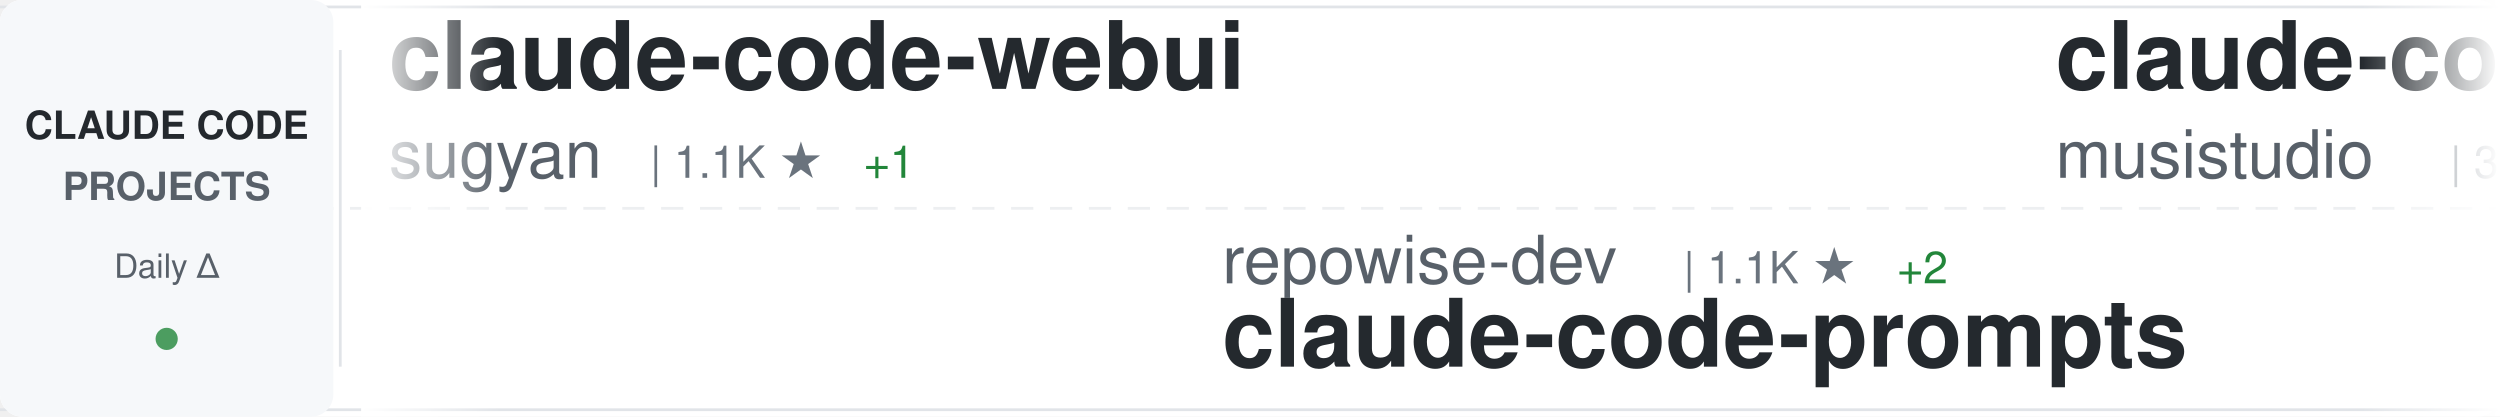
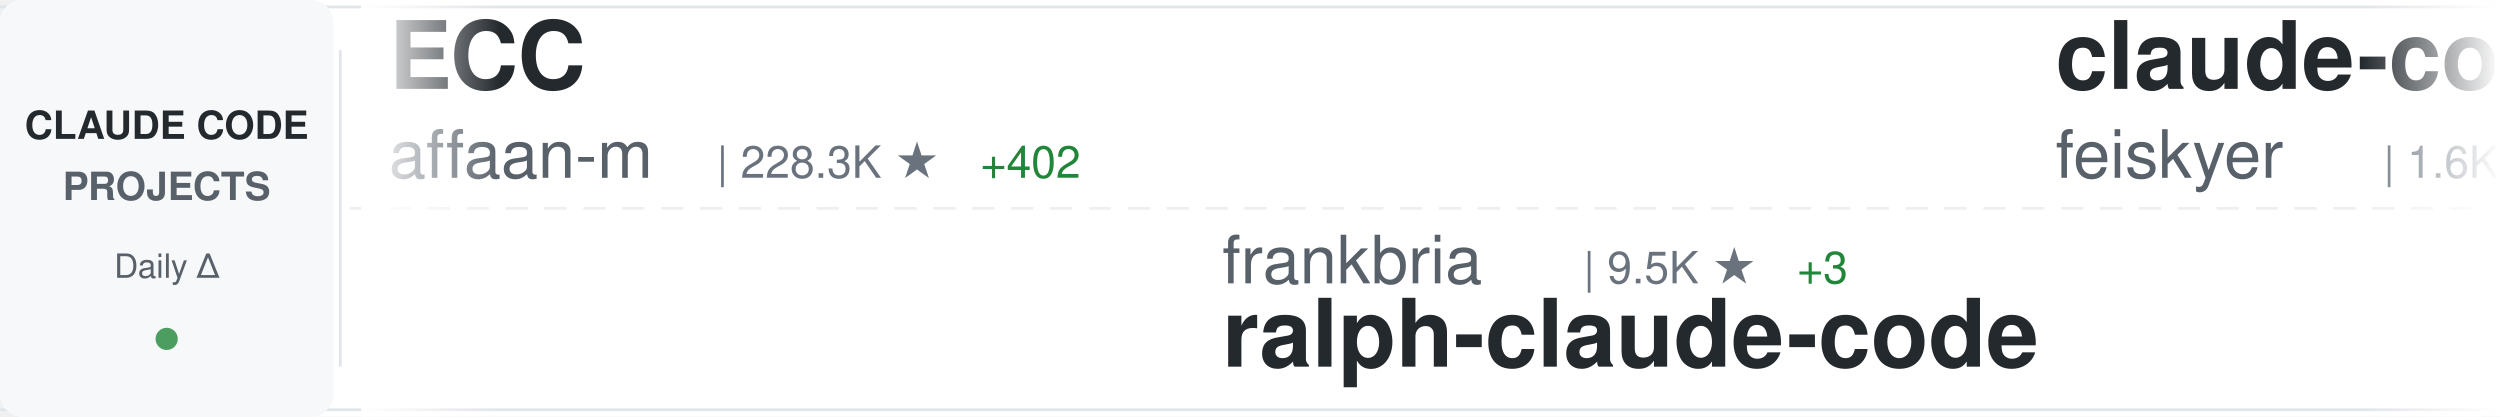
<svg xmlns="http://www.w3.org/2000/svg" width="900" height="150">
  <defs>
    <linearGradient id="awesomeLeftFade" x1="0%" y1="0%" x2="100%" y2="0%">
      <stop offset="0%" style="stop-color:#ffffff;stop-opacity:1" />
      <stop offset="100%" style="stop-color:#ffffff;stop-opacity:0" />
    </linearGradient>
    <linearGradient id="awesomeRightFade" x1="0%" y1="0%" x2="100%" y2="0%">
      <stop offset="0%" style="stop-color:#ffffff;stop-opacity:0" />
      <stop offset="100%" style="stop-color:#ffffff;stop-opacity:1" />
    </linearGradient>
  </defs>
  <rect width="900" height="150" fill="#ffffff" rx="8" />
  <rect x="0" y="2" width="900" height="1" fill="#e1e4e8" />
  <rect x="0" y="147" width="900" height="1" fill="#e1e4e8" />
  <line x1="0" y1="75" x2="900" y2="75" stroke="#e1e4e8" stroke-width="1" stroke-dasharray="8 6" opacity="0.6" />
  <rect x="0" y="0" width="120" height="150" fill="#f6f8fa" rx="8" />
  <text x="60" y="50" font-family="-apple-system, BlinkMacSystemFont, 'Segoe UI', Helvetica, Arial, sans-serif" font-size="14" font-weight="600" fill="#24292e" text-anchor="middle">CLAUDE CODE</text>
  <text x="60" y="72" font-family="-apple-system, BlinkMacSystemFont, 'Segoe UI', Helvetica, Arial, sans-serif" font-size="14" font-weight="600" fill="#586069" text-anchor="middle">PROJECTS</text>
  <text x="60" y="100" font-family="-apple-system, BlinkMacSystemFont, 'Segoe UI', Helvetica, Arial, sans-serif" font-size="12" font-weight="500" fill="#586069" text-anchor="middle">Daily Δ</text>
  <circle cx="60" cy="122" r="4" fill="#22863a" opacity="0.8" />
  <rect x="122" y="18" width="1" height="114" fill="#e1e4e8" />
  <clipPath id="awesomeTickerClip">
    <rect x="130" y="0" width="770" height="150" />
  </clipPath>
  <g clip-path="url(#awesomeTickerClip)">
    <g id="awesomeTickerItems">
      <animateTransform attributeName="transform" attributeType="XML" type="translate" from="0 0" to="-3000 0" dur="54s" repeatCount="indefinite" />
      <g transform="translate(0, 0)">
-         <text x="140" y="32" font-family="-apple-system, BlinkMacSystemFont, 'Segoe UI', Helvetica, Arial, sans-serif" font-size="34" font-weight="600" fill="#24292e">claude-code-webui</text>
-         <text x="140" y="64" font-family="-apple-system, BlinkMacSystemFont, 'Segoe UI', Helvetica, Arial, sans-serif" font-size="24" font-weight="400" fill="#586069">sugyan</text>
-         <text x="234" y="64" font-family="-apple-system, BlinkMacSystemFont, 'Segoe UI', Helvetica, Arial, sans-serif" font-size="16" font-weight="500" fill="#6a737d">| 1.1K ★</text>
-         <text x="311" y="64" font-family="-apple-system, BlinkMacSystemFont, 'Segoe UI', Helvetica, Arial, sans-serif" font-size="16" font-weight="500" fill="#22863a"> +1</text>
+         <text x="140" y="32" font-family="-apple-system, BlinkMacSystemFont, 'Segoe UI', Helvetica, Arial, sans-serif" font-size="34" font-weight="600" fill="#24292e">ECC</text>
+         <text x="140" y="64" font-family="-apple-system, BlinkMacSystemFont, 'Segoe UI', Helvetica, Arial, sans-serif" font-size="24" font-weight="400" fill="#586069">affaan-m</text>
+         <text x="258" y="64" font-family="-apple-system, BlinkMacSystemFont, 'Segoe UI', Helvetica, Arial, sans-serif" font-size="16" font-weight="500" fill="#6a737d">| 228.3K ★</text>
+         <text x="353" y="64" font-family="-apple-system, BlinkMacSystemFont, 'Segoe UI', Helvetica, Arial, sans-serif" font-size="16" font-weight="500" fill="#22863a"> +402</text>
      </g>
      <g transform="translate(300, 0)">
-         <text x="140" y="102" font-family="-apple-system, BlinkMacSystemFont, 'Segoe UI', Helvetica, Arial, sans-serif" font-size="24" font-weight="400" fill="#586069">repowise-dev</text>
-         <text x="306" y="102" font-family="-apple-system, BlinkMacSystemFont, 'Segoe UI', Helvetica, Arial, sans-serif" font-size="16" font-weight="500" fill="#6a737d">| 1.1K ★</text>
-         <text x="383" y="102" font-family="-apple-system, BlinkMacSystemFont, 'Segoe UI', Helvetica, Arial, sans-serif" font-size="16" font-weight="500" fill="#22863a"> +2</text>
-         <text x="140" y="132" font-family="-apple-system, BlinkMacSystemFont, 'Segoe UI', Helvetica, Arial, sans-serif" font-size="34" font-weight="600" fill="#24292e">claude-code-prompts</text>
+         <text x="140" y="102" font-family="-apple-system, BlinkMacSystemFont, 'Segoe UI', Helvetica, Arial, sans-serif" font-size="24" font-weight="400" fill="#586069">frankbria</text>
+         <text x="270" y="102" font-family="-apple-system, BlinkMacSystemFont, 'Segoe UI', Helvetica, Arial, sans-serif" font-size="16" font-weight="500" fill="#6a737d">| 9.5K ★</text>
+         <text x="347" y="102" font-family="-apple-system, BlinkMacSystemFont, 'Segoe UI', Helvetica, Arial, sans-serif" font-size="16" font-weight="500" fill="#22863a"> +3</text>
+         <text x="140" y="132" font-family="-apple-system, BlinkMacSystemFont, 'Segoe UI', Helvetica, Arial, sans-serif" font-size="34" font-weight="600" fill="#24292e">ralph-claude-code</text>
      </g>
      <g transform="translate(600, 0)">
-         <text x="140" y="32" font-family="-apple-system, BlinkMacSystemFont, 'Segoe UI', Helvetica, Arial, sans-serif" font-size="34" font-weight="600" fill="#24292e">claude-code-router</text>
-         <text x="140" y="64" font-family="-apple-system, BlinkMacSystemFont, 'Segoe UI', Helvetica, Arial, sans-serif" font-size="24" font-weight="400" fill="#586069">musistudio</text>
-         <text x="282" y="64" font-family="-apple-system, BlinkMacSystemFont, 'Segoe UI', Helvetica, Arial, sans-serif" font-size="16" font-weight="500" fill="#6a737d">| 35.7K ★</text>
-         <text x="368" y="64" font-family="-apple-system, BlinkMacSystemFont, 'Segoe UI', Helvetica, Arial, sans-serif" font-size="16" font-weight="500" fill="#22863a"> +21</text>
+         <text x="140" y="32" font-family="-apple-system, BlinkMacSystemFont, 'Segoe UI', Helvetica, Arial, sans-serif" font-size="34" font-weight="600" fill="#24292e">claude-code-settings</text>
+         <text x="140" y="64" font-family="-apple-system, BlinkMacSystemFont, 'Segoe UI', Helvetica, Arial, sans-serif" font-size="24" font-weight="400" fill="#586069">feiskyer</text>
+         <text x="258" y="64" font-family="-apple-system, BlinkMacSystemFont, 'Segoe UI', Helvetica, Arial, sans-serif" font-size="16" font-weight="500" fill="#6a737d">| 1.6K ★</text>
+         <text x="335" y="64" font-family="-apple-system, BlinkMacSystemFont, 'Segoe UI', Helvetica, Arial, sans-serif" font-size="16" font-weight="500" fill="#22863a"> +1</text>
      </g>
      <g transform="translate(900, 0)">
-         <text x="140" y="102" font-family="-apple-system, BlinkMacSystemFont, 'Segoe UI', Helvetica, Arial, sans-serif" font-size="24" font-weight="400" fill="#586069">diet103</text>
-         <text x="246" y="102" font-family="-apple-system, BlinkMacSystemFont, 'Segoe UI', Helvetica, Arial, sans-serif" font-size="16" font-weight="500" fill="#6a737d">| 9.7K ★</text>
-         <text x="140" y="132" font-family="-apple-system, BlinkMacSystemFont, 'Segoe UI', Helvetica, Arial, sans-serif" font-size="34" font-weight="600" fill="#24292e">claude-code-infrastructu...</text>
+         <text x="140" y="102" font-family="-apple-system, BlinkMacSystemFont, 'Segoe UI', Helvetica, Arial, sans-serif" font-size="24" font-weight="400" fill="#586069">alejandrobalderas</text>
+         <text x="366" y="102" font-family="-apple-system, BlinkMacSystemFont, 'Segoe UI', Helvetica, Arial, sans-serif" font-size="16" font-weight="500" fill="#6a737d">| 2.7K ★</text>
+         <text x="443" y="102" font-family="-apple-system, BlinkMacSystemFont, 'Segoe UI', Helvetica, Arial, sans-serif" font-size="16" font-weight="500" fill="#22863a"> +78</text>
+         <text x="140" y="132" font-family="-apple-system, BlinkMacSystemFont, 'Segoe UI', Helvetica, Arial, sans-serif" font-size="34" font-weight="600" fill="#24292e">claude-code-from-source</text>
      </g>
      <g transform="translate(1200, 0)">
-         <text x="140" y="32" font-family="-apple-system, BlinkMacSystemFont, 'Segoe UI', Helvetica, Arial, sans-serif" font-size="34" font-weight="600" fill="#24292e">claude-howto</text>
-         <text x="140" y="64" font-family="-apple-system, BlinkMacSystemFont, 'Segoe UI', Helvetica, Arial, sans-serif" font-size="24" font-weight="400" fill="#586069">luongnv89</text>
-         <text x="270" y="64" font-family="-apple-system, BlinkMacSystemFont, 'Segoe UI', Helvetica, Arial, sans-serif" font-size="16" font-weight="500" fill="#6a737d">| 39.6K ★</text>
-         <text x="356" y="64" font-family="-apple-system, BlinkMacSystemFont, 'Segoe UI', Helvetica, Arial, sans-serif" font-size="16" font-weight="500" fill="#22863a"> +116</text>
+         <text x="140" y="32" font-family="-apple-system, BlinkMacSystemFont, 'Segoe UI', Helvetica, Arial, sans-serif" font-size="34" font-weight="600" fill="#24292e">claude-code-spec-workflo...</text>
+         <text x="140" y="64" font-family="-apple-system, BlinkMacSystemFont, 'Segoe UI', Helvetica, Arial, sans-serif" font-size="24" font-weight="400" fill="#586069">Pimzino</text>
+         <text x="246" y="64" font-family="-apple-system, BlinkMacSystemFont, 'Segoe UI', Helvetica, Arial, sans-serif" font-size="16" font-weight="500" fill="#6a737d">| 3.8K ★</text>
      </g>
      <g transform="translate(1500, 0)">
-         <text x="140" y="102" font-family="-apple-system, BlinkMacSystemFont, 'Segoe UI', Helvetica, Arial, sans-serif" font-size="24" font-weight="400" fill="#586069">LING71671</text>
-         <text x="270" y="102" font-family="-apple-system, BlinkMacSystemFont, 'Segoe UI', Helvetica, Arial, sans-serif" font-size="16" font-weight="500" fill="#6a737d">| 913 ★</text>
-         <text x="338" y="102" font-family="-apple-system, BlinkMacSystemFont, 'Segoe UI', Helvetica, Arial, sans-serif" font-size="16" font-weight="500" fill="#22863a"> +2</text>
-         <text x="140" y="132" font-family="-apple-system, BlinkMacSystemFont, 'Segoe UI', Helvetica, Arial, sans-serif" font-size="34" font-weight="600" fill="#24292e">Open-ClaudeCode</text>
+         <text x="140" y="102" font-family="-apple-system, BlinkMacSystemFont, 'Segoe UI', Helvetica, Arial, sans-serif" font-size="24" font-weight="400" fill="#586069">Donchitos</text>
+         <text x="270" y="102" font-family="-apple-system, BlinkMacSystemFont, 'Segoe UI', Helvetica, Arial, sans-serif" font-size="16" font-weight="500" fill="#6a737d">| 22.8K ★</text>
+         <text x="356" y="102" font-family="-apple-system, BlinkMacSystemFont, 'Segoe UI', Helvetica, Arial, sans-serif" font-size="16" font-weight="500" fill="#22863a"> +25</text>
+         <text x="140" y="132" font-family="-apple-system, BlinkMacSystemFont, 'Segoe UI', Helvetica, Arial, sans-serif" font-size="34" font-weight="600" fill="#24292e">Claude-Code-Game-Studios</text>
      </g>
      <g transform="translate(1800, 0)">
-         <text x="140" y="32" font-family="-apple-system, BlinkMacSystemFont, 'Segoe UI', Helvetica, Arial, sans-serif" font-size="34" font-weight="600" fill="#24292e">claude-code-guide</text>
-         <text x="140" y="64" font-family="-apple-system, BlinkMacSystemFont, 'Segoe UI', Helvetica, Arial, sans-serif" font-size="24" font-weight="400" fill="#586069">Cranot</text>
-         <text x="234" y="64" font-family="-apple-system, BlinkMacSystemFont, 'Segoe UI', Helvetica, Arial, sans-serif" font-size="16" font-weight="500" fill="#6a737d">| 2.8K ★</text>
-         <text x="311" y="64" font-family="-apple-system, BlinkMacSystemFont, 'Segoe UI', Helvetica, Arial, sans-serif" font-size="16" font-weight="500" fill="#22863a"> +1</text>
+         <text x="140" y="32" font-family="-apple-system, BlinkMacSystemFont, 'Segoe UI', Helvetica, Arial, sans-serif" font-size="34" font-weight="600" fill="#24292e">claude-code-source</text>
+         <text x="140" y="64" font-family="-apple-system, BlinkMacSystemFont, 'Segoe UI', Helvetica, Arial, sans-serif" font-size="24" font-weight="400" fill="#586069">hangsman</text>
+         <text x="258" y="64" font-family="-apple-system, BlinkMacSystemFont, 'Segoe UI', Helvetica, Arial, sans-serif" font-size="16" font-weight="500" fill="#6a737d">| 787 ★</text>
      </g>
      <g transform="translate(2100, 0)">
-         <text x="140" y="102" font-family="-apple-system, BlinkMacSystemFont, 'Segoe UI', Helvetica, Arial, sans-serif" font-size="24" font-weight="400" fill="#586069">multica-ai</text>
-         <text x="282" y="102" font-family="-apple-system, BlinkMacSystemFont, 'Segoe UI', Helvetica, Arial, sans-serif" font-size="16" font-weight="500" fill="#6a737d">| 190.6K ★</text>
-         <text x="377" y="102" font-family="-apple-system, BlinkMacSystemFont, 'Segoe UI', Helvetica, Arial, sans-serif" font-size="16" font-weight="500" fill="#22863a"> +585</text>
-         <text x="140" y="132" font-family="-apple-system, BlinkMacSystemFont, 'Segoe UI', Helvetica, Arial, sans-serif" font-size="34" font-weight="600" fill="#24292e">andrej-karpathy-skills</text>
+         <text x="140" y="102" font-family="-apple-system, BlinkMacSystemFont, 'Segoe UI', Helvetica, Arial, sans-serif" font-size="24" font-weight="400" fill="#586069">AICoderTudou</text>
+         <text x="306" y="102" font-family="-apple-system, BlinkMacSystemFont, 'Segoe UI', Helvetica, Arial, sans-serif" font-size="16" font-weight="500" fill="#6a737d">| 498 ★</text>
+         <text x="140" y="132" font-family="-apple-system, BlinkMacSystemFont, 'Segoe UI', Helvetica, Arial, sans-serif" font-size="34" font-weight="600" fill="#24292e">claude-code-tudou</text>
      </g>
      <g transform="translate(2400, 0)">
-         <text x="140" y="32" font-family="-apple-system, BlinkMacSystemFont, 'Segoe UI', Helvetica, Arial, sans-serif" font-size="34" font-weight="600" fill="#24292e">claude-code-templates</text>
-         <text x="140" y="64" font-family="-apple-system, BlinkMacSystemFont, 'Segoe UI', Helvetica, Arial, sans-serif" font-size="24" font-weight="400" fill="#586069">davila7</text>
-         <text x="246" y="64" font-family="-apple-system, BlinkMacSystemFont, 'Segoe UI', Helvetica, Arial, sans-serif" font-size="16" font-weight="500" fill="#6a737d">| 28.7K ★</text>
-         <text x="332" y="64" font-family="-apple-system, BlinkMacSystemFont, 'Segoe UI', Helvetica, Arial, sans-serif" font-size="16" font-weight="500" fill="#22863a"> +206</text>
+         <text x="140" y="32" font-family="-apple-system, BlinkMacSystemFont, 'Segoe UI', Helvetica, Arial, sans-serif" font-size="34" font-weight="600" fill="#24292e">my-claude-code-setup</text>
+         <text x="140" y="64" font-family="-apple-system, BlinkMacSystemFont, 'Segoe UI', Helvetica, Arial, sans-serif" font-size="24" font-weight="400" fill="#586069">centminmod</text>
+         <text x="282" y="64" font-family="-apple-system, BlinkMacSystemFont, 'Segoe UI', Helvetica, Arial, sans-serif" font-size="16" font-weight="500" fill="#6a737d">| 2.5K ★</text>
+         <text x="359" y="64" font-family="-apple-system, BlinkMacSystemFont, 'Segoe UI', Helvetica, Arial, sans-serif" font-size="16" font-weight="500" fill="#22863a"> +4</text>
      </g>
      <g transform="translate(2700, 0)">
-         <text x="140" y="102" font-family="-apple-system, BlinkMacSystemFont, 'Segoe UI', Helvetica, Arial, sans-serif" font-size="24" font-weight="400" fill="#586069">anthropics</text>
-         <text x="282" y="102" font-family="-apple-system, BlinkMacSystemFont, 'Segoe UI', Helvetica, Arial, sans-serif" font-size="16" font-weight="500" fill="#6a737d">| 901 ★</text>
-         <text x="140" y="132" font-family="-apple-system, BlinkMacSystemFont, 'Segoe UI', Helvetica, Arial, sans-serif" font-size="34" font-weight="600" fill="#24292e">claude-code-base-action</text>
+         <text x="140" y="102" font-family="-apple-system, BlinkMacSystemFont, 'Segoe UI', Helvetica, Arial, sans-serif" font-size="24" font-weight="400" fill="#586069">zstmfhy</text>
+         <text x="246" y="102" font-family="-apple-system, BlinkMacSystemFont, 'Segoe UI', Helvetica, Arial, sans-serif" font-size="16" font-weight="500" fill="#6a737d">| 190 ★</text>
+         <text x="140" y="132" font-family="-apple-system, BlinkMacSystemFont, 'Segoe UI', Helvetica, Arial, sans-serif" font-size="34" font-weight="600" fill="#24292e">Claude-code</text>
      </g>
      <g transform="translate(3000, 0)">
-         <text x="140" y="32" font-family="-apple-system, BlinkMacSystemFont, 'Segoe UI', Helvetica, Arial, sans-serif" font-size="34" font-weight="600" fill="#24292e">claude-code-webui</text>
-         <text x="140" y="64" font-family="-apple-system, BlinkMacSystemFont, 'Segoe UI', Helvetica, Arial, sans-serif" font-size="24" font-weight="400" fill="#586069">sugyan</text>
-         <text x="234" y="64" font-family="-apple-system, BlinkMacSystemFont, 'Segoe UI', Helvetica, Arial, sans-serif" font-size="16" font-weight="500" fill="#6a737d">| 1.1K ★</text>
-         <text x="311" y="64" font-family="-apple-system, BlinkMacSystemFont, 'Segoe UI', Helvetica, Arial, sans-serif" font-size="16" font-weight="500" fill="#22863a"> +1</text>
+         <text x="140" y="32" font-family="-apple-system, BlinkMacSystemFont, 'Segoe UI', Helvetica, Arial, sans-serif" font-size="34" font-weight="600" fill="#24292e">ECC</text>
+         <text x="140" y="64" font-family="-apple-system, BlinkMacSystemFont, 'Segoe UI', Helvetica, Arial, sans-serif" font-size="24" font-weight="400" fill="#586069">affaan-m</text>
+         <text x="258" y="64" font-family="-apple-system, BlinkMacSystemFont, 'Segoe UI', Helvetica, Arial, sans-serif" font-size="16" font-weight="500" fill="#6a737d">| 228.3K ★</text>
+         <text x="353" y="64" font-family="-apple-system, BlinkMacSystemFont, 'Segoe UI', Helvetica, Arial, sans-serif" font-size="16" font-weight="500" fill="#22863a"> +402</text>
      </g>
      <g transform="translate(3300, 0)">
-         <text x="140" y="102" font-family="-apple-system, BlinkMacSystemFont, 'Segoe UI', Helvetica, Arial, sans-serif" font-size="24" font-weight="400" fill="#586069">repowise-dev</text>
-         <text x="306" y="102" font-family="-apple-system, BlinkMacSystemFont, 'Segoe UI', Helvetica, Arial, sans-serif" font-size="16" font-weight="500" fill="#6a737d">| 1.1K ★</text>
-         <text x="383" y="102" font-family="-apple-system, BlinkMacSystemFont, 'Segoe UI', Helvetica, Arial, sans-serif" font-size="16" font-weight="500" fill="#22863a"> +2</text>
-         <text x="140" y="132" font-family="-apple-system, BlinkMacSystemFont, 'Segoe UI', Helvetica, Arial, sans-serif" font-size="34" font-weight="600" fill="#24292e">claude-code-prompts</text>
+         <text x="140" y="102" font-family="-apple-system, BlinkMacSystemFont, 'Segoe UI', Helvetica, Arial, sans-serif" font-size="24" font-weight="400" fill="#586069">frankbria</text>
+         <text x="270" y="102" font-family="-apple-system, BlinkMacSystemFont, 'Segoe UI', Helvetica, Arial, sans-serif" font-size="16" font-weight="500" fill="#6a737d">| 9.5K ★</text>
+         <text x="347" y="102" font-family="-apple-system, BlinkMacSystemFont, 'Segoe UI', Helvetica, Arial, sans-serif" font-size="16" font-weight="500" fill="#22863a"> +3</text>
+         <text x="140" y="132" font-family="-apple-system, BlinkMacSystemFont, 'Segoe UI', Helvetica, Arial, sans-serif" font-size="34" font-weight="600" fill="#24292e">ralph-claude-code</text>
      </g>
      <g transform="translate(3600, 0)">
-         <text x="140" y="32" font-family="-apple-system, BlinkMacSystemFont, 'Segoe UI', Helvetica, Arial, sans-serif" font-size="34" font-weight="600" fill="#24292e">claude-code-router</text>
-         <text x="140" y="64" font-family="-apple-system, BlinkMacSystemFont, 'Segoe UI', Helvetica, Arial, sans-serif" font-size="24" font-weight="400" fill="#586069">musistudio</text>
-         <text x="282" y="64" font-family="-apple-system, BlinkMacSystemFont, 'Segoe UI', Helvetica, Arial, sans-serif" font-size="16" font-weight="500" fill="#6a737d">| 35.7K ★</text>
-         <text x="368" y="64" font-family="-apple-system, BlinkMacSystemFont, 'Segoe UI', Helvetica, Arial, sans-serif" font-size="16" font-weight="500" fill="#22863a"> +21</text>
+         <text x="140" y="32" font-family="-apple-system, BlinkMacSystemFont, 'Segoe UI', Helvetica, Arial, sans-serif" font-size="34" font-weight="600" fill="#24292e">claude-code-settings</text>
+         <text x="140" y="64" font-family="-apple-system, BlinkMacSystemFont, 'Segoe UI', Helvetica, Arial, sans-serif" font-size="24" font-weight="400" fill="#586069">feiskyer</text>
+         <text x="258" y="64" font-family="-apple-system, BlinkMacSystemFont, 'Segoe UI', Helvetica, Arial, sans-serif" font-size="16" font-weight="500" fill="#6a737d">| 1.6K ★</text>
+         <text x="335" y="64" font-family="-apple-system, BlinkMacSystemFont, 'Segoe UI', Helvetica, Arial, sans-serif" font-size="16" font-weight="500" fill="#22863a"> +1</text>
      </g>
      <g transform="translate(3900, 0)">
-         <text x="140" y="102" font-family="-apple-system, BlinkMacSystemFont, 'Segoe UI', Helvetica, Arial, sans-serif" font-size="24" font-weight="400" fill="#586069">diet103</text>
-         <text x="246" y="102" font-family="-apple-system, BlinkMacSystemFont, 'Segoe UI', Helvetica, Arial, sans-serif" font-size="16" font-weight="500" fill="#6a737d">| 9.7K ★</text>
-         <text x="140" y="132" font-family="-apple-system, BlinkMacSystemFont, 'Segoe UI', Helvetica, Arial, sans-serif" font-size="34" font-weight="600" fill="#24292e">claude-code-infrastructu...</text>
+         <text x="140" y="102" font-family="-apple-system, BlinkMacSystemFont, 'Segoe UI', Helvetica, Arial, sans-serif" font-size="24" font-weight="400" fill="#586069">alejandrobalderas</text>
+         <text x="366" y="102" font-family="-apple-system, BlinkMacSystemFont, 'Segoe UI', Helvetica, Arial, sans-serif" font-size="16" font-weight="500" fill="#6a737d">| 2.7K ★</text>
+         <text x="443" y="102" font-family="-apple-system, BlinkMacSystemFont, 'Segoe UI', Helvetica, Arial, sans-serif" font-size="16" font-weight="500" fill="#22863a"> +78</text>
+         <text x="140" y="132" font-family="-apple-system, BlinkMacSystemFont, 'Segoe UI', Helvetica, Arial, sans-serif" font-size="34" font-weight="600" fill="#24292e">claude-code-from-source</text>
      </g>
    </g>
  </g>
  <rect x="130" y="0" width="50" height="150" fill="url(#awesomeLeftFade)" />
  <rect x="850" y="0" width="50" height="150" fill="url(#awesomeRightFade)" />
</svg>
